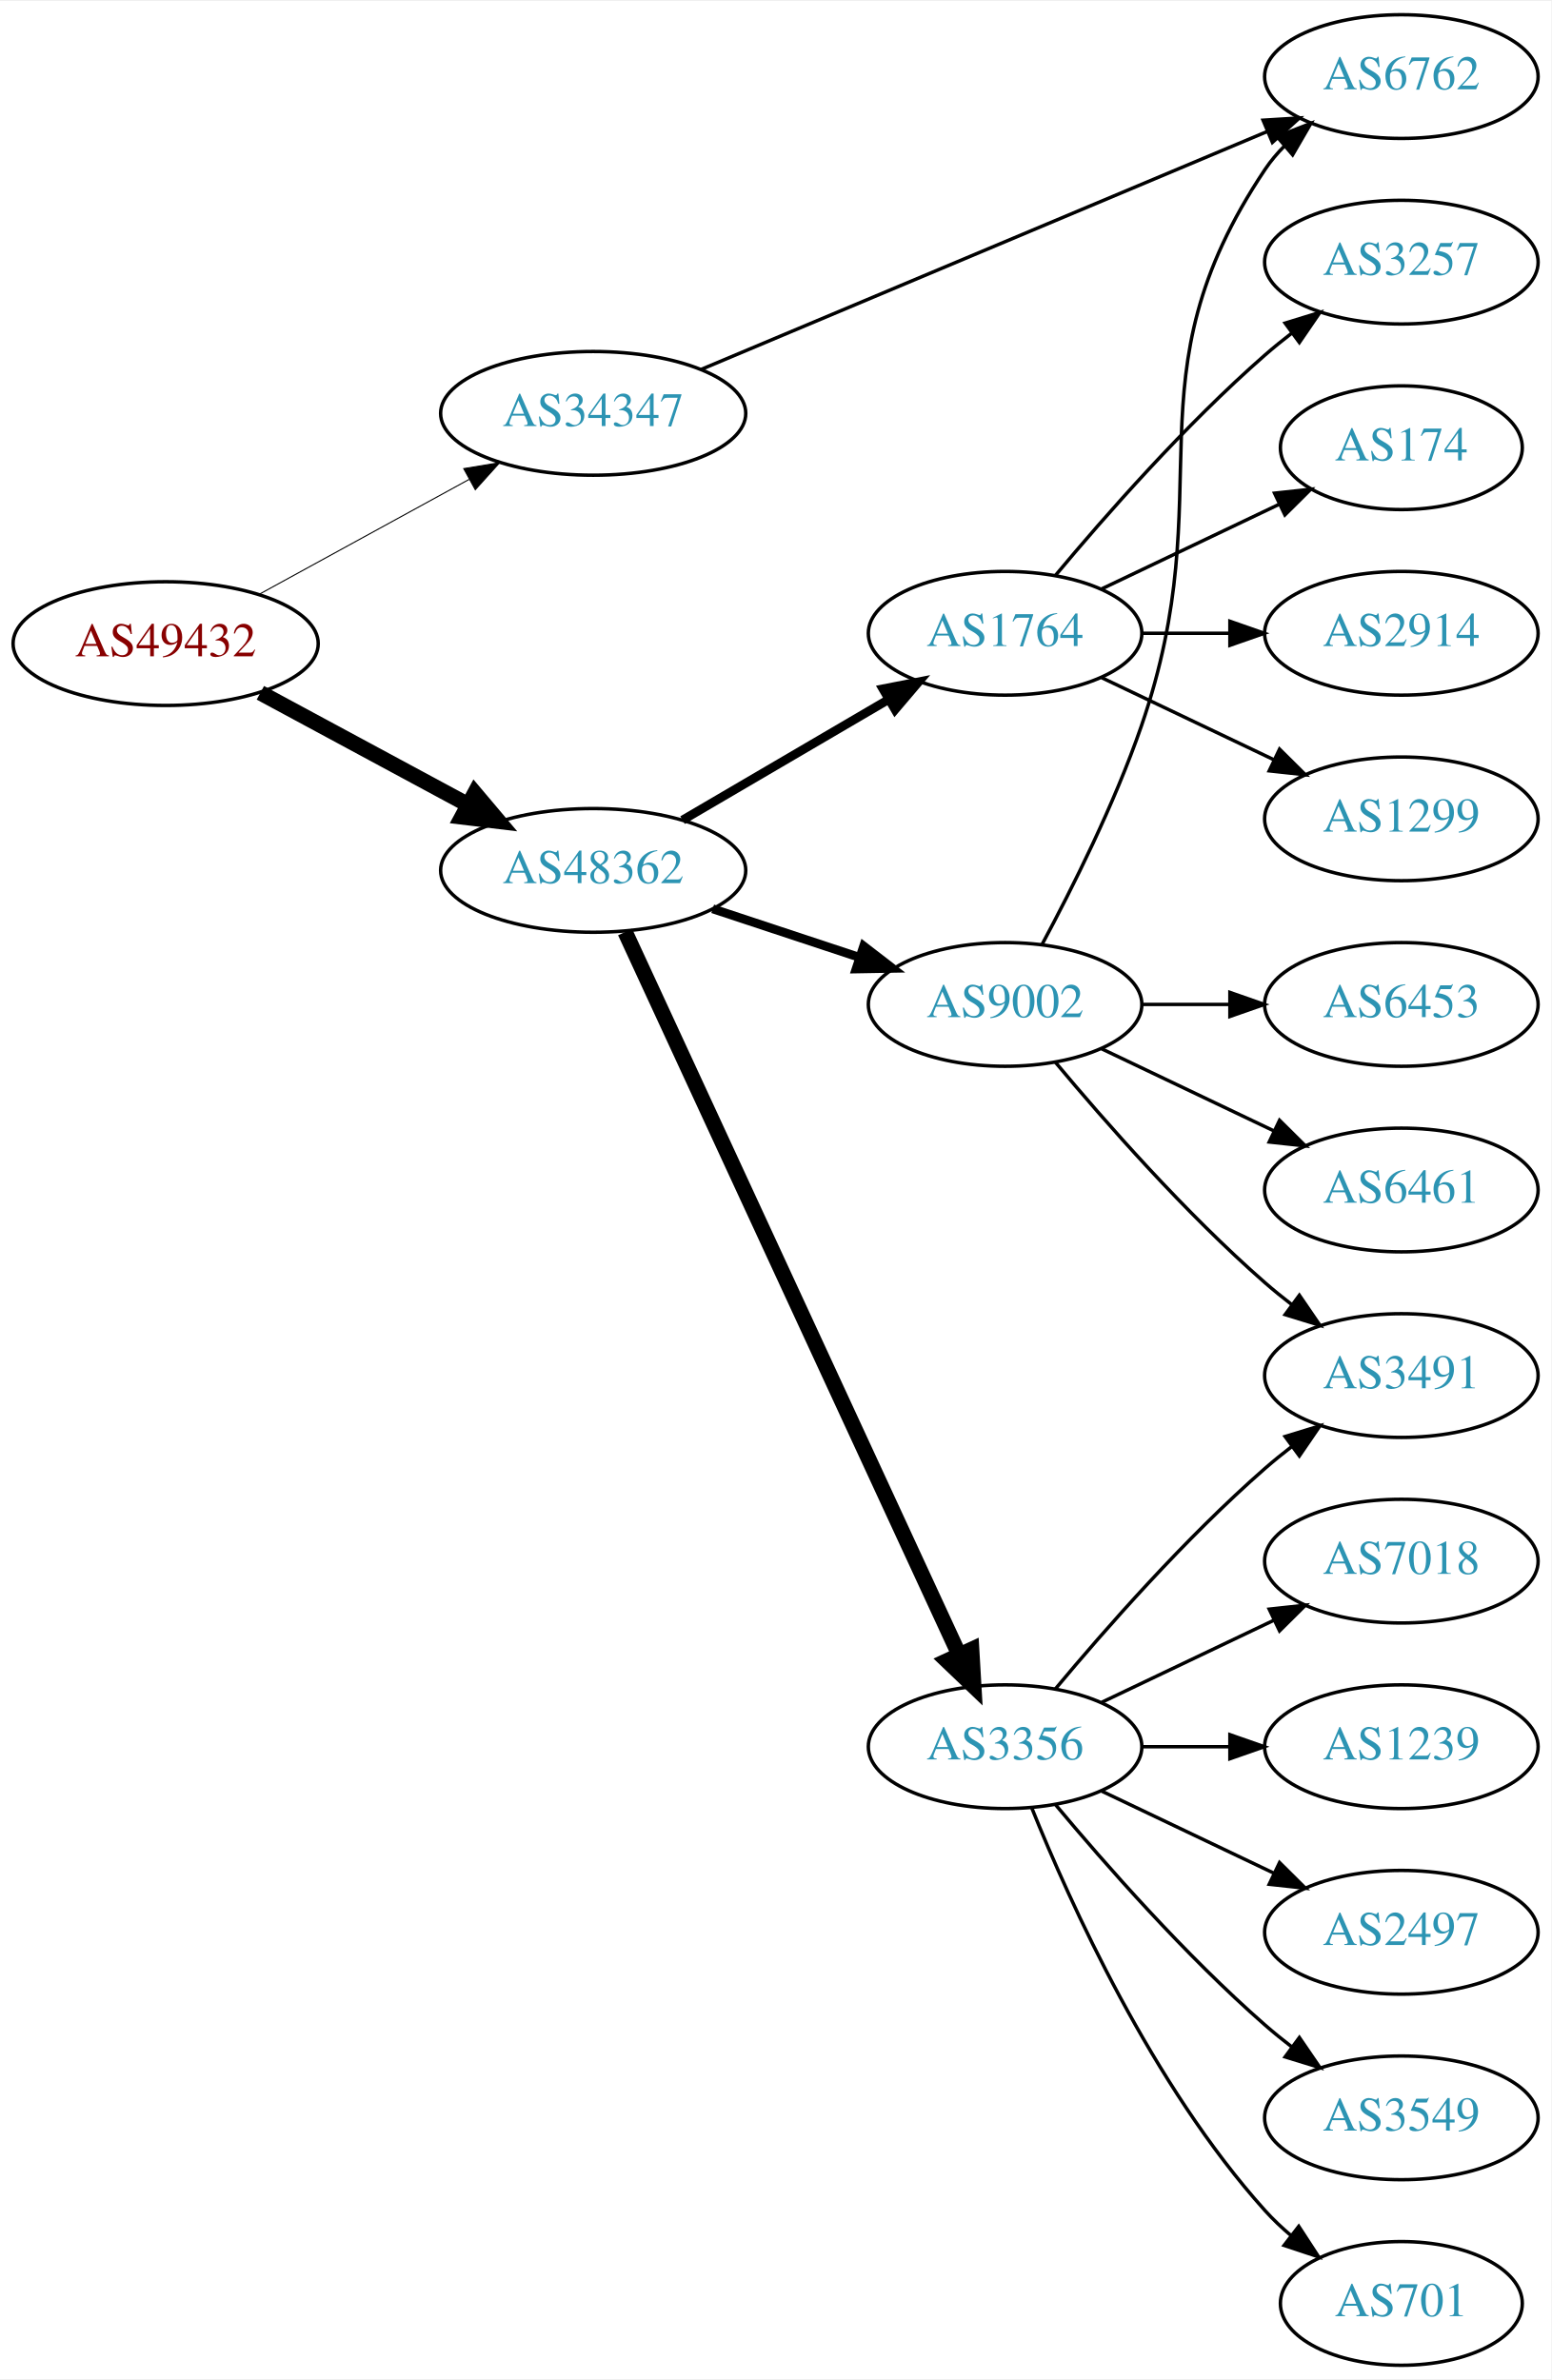
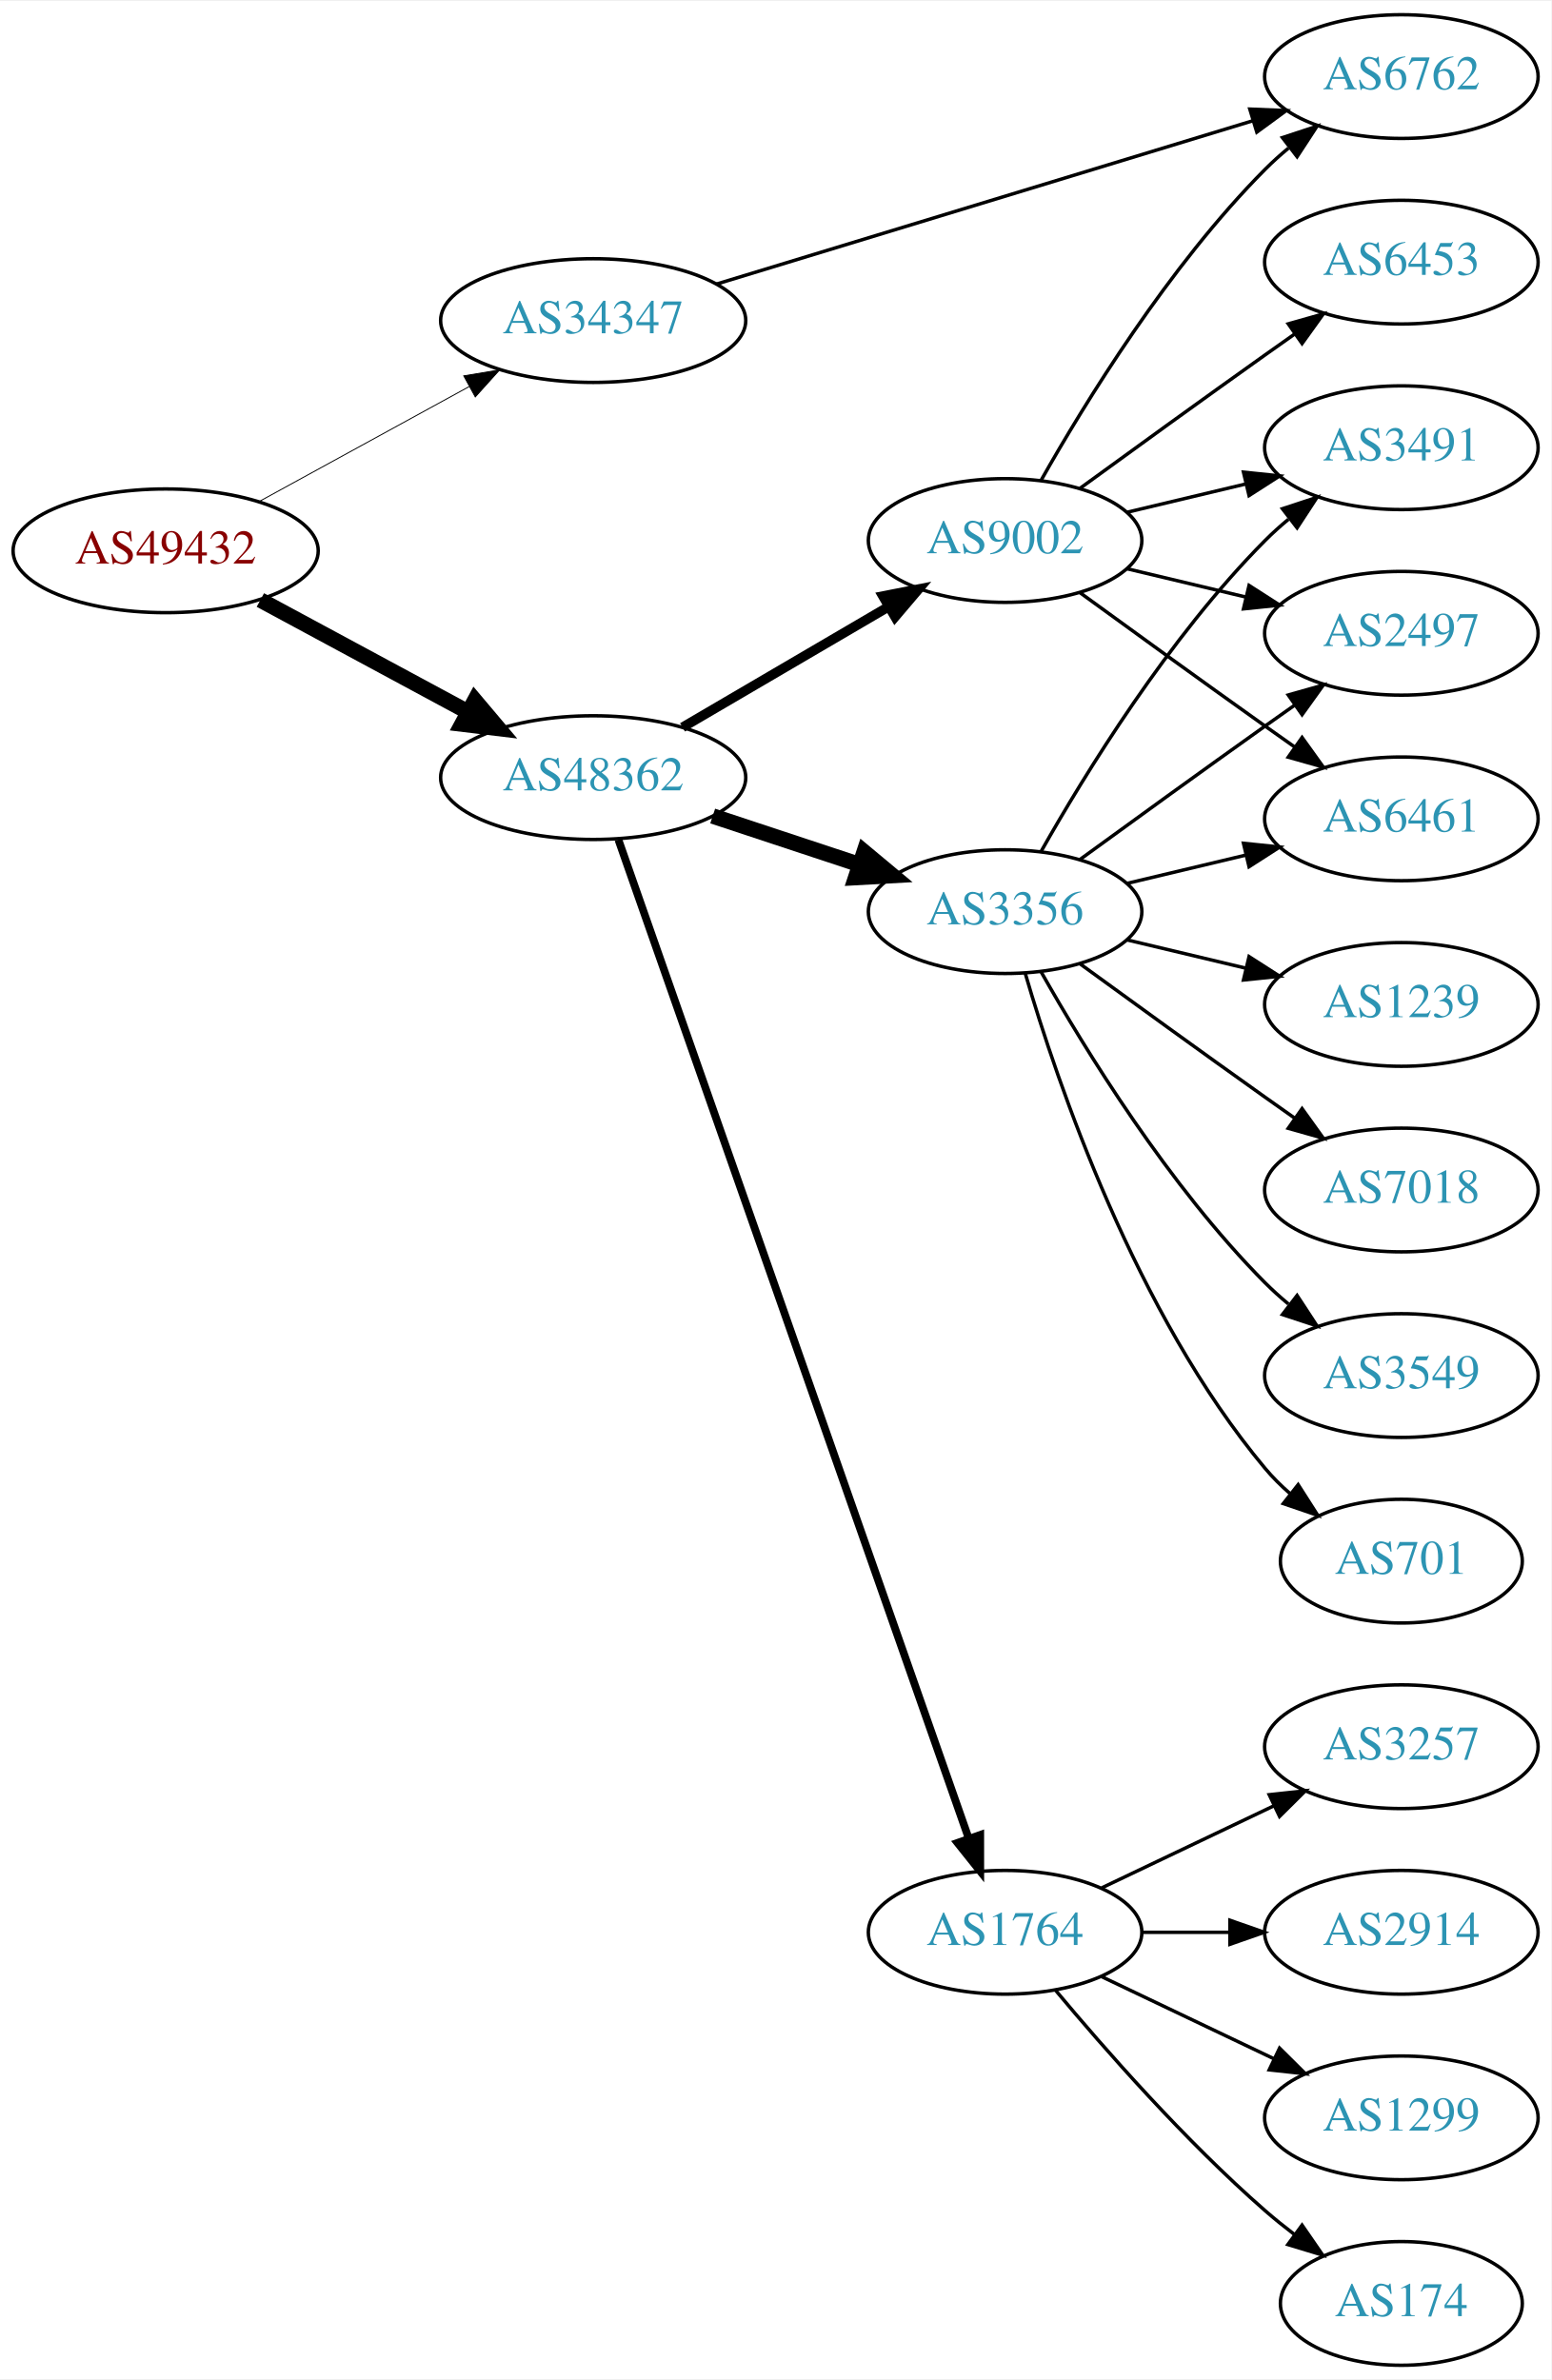
<svg xmlns="http://www.w3.org/2000/svg" xmlns:xlink="http://www.w3.org/1999/xlink" width="451pt" height="692pt" viewBox="0.00 0.00 451.37 692.00">
  <g id="graph0" class="graph" transform="scale(1 1) rotate(0) translate(4 688)">
    <polygon fill="white" stroke="none" points="-4,4 -4,-688 447.37,-688 447.37,4 -4,4" />
    <g id="node1" class="node">
      <g id="a_node1">
        <a xlink:href="/asn/49432" xlink:title="AS49432 ~ schallert.com e.U. [AT]">
-           <ellipse fill="#ffffff" stroke="black" cx="44.196" cy="-501" rx="44.393" ry="18" />
-           <text text-anchor="middle" x="44.196" y="-497.3" font-family="Times,serif" font-size="14.00" fill="#880000">AS49432</text>
+           <ellipse fill="#ffffff" stroke="black" cx="44.196" cy="-528" rx="44.393" ry="18" />
+           <text text-anchor="middle" x="44.196" y="-524.3" font-family="Times,serif" font-size="14.00" fill="#880000">AS49432</text>
        </a>
      </g>
    </g>
    <g id="node2" class="node">
      <g id="a_node2">
        <a xlink:href="/asn/34347" xlink:title="AS34347 ~ HALLAG Kommunal GmbH [AT]">
-           <ellipse fill="#ffffff" stroke="black" cx="168.588" cy="-568" rx="44.393" ry="18" />
-           <text text-anchor="middle" x="168.588" y="-564.3" font-family="Times,serif" font-size="14.00" fill="#2c94b3">AS34347</text>
+           <ellipse fill="#ffffff" stroke="black" cx="168.588" cy="-595" rx="44.393" ry="18" />
+           <text text-anchor="middle" x="168.588" y="-591.3" font-family="Times,serif" font-size="14.00" fill="#2c94b3">AS34347</text>
        </a>
      </g>
    </g>
    <g id="edge1" class="edge">
-       <path fill="none" stroke="black" stroke-width="0.3" d="M71.452,-515.373C89.279,-525.132 113.056,-538.148 132.503,-548.793" />
-       <polygon fill="black" stroke="black" stroke-width="0.3" points="130.923,-551.919 141.375,-553.651 134.284,-545.779 130.923,-551.919" />
+       <path fill="none" stroke="black" stroke-width="0.265" d="M71.452,-542.373C89.279,-552.132 113.056,-565.148 132.503,-575.793" />
+       <polygon fill="black" stroke="black" stroke-width="0.265" points="130.923,-578.919 141.375,-580.651 134.284,-572.779 130.923,-578.919" />
    </g>
    <g id="node3" class="node">
      <g id="a_node3">
        <a xlink:href="/asn/48362" xlink:title="AS48362 ~ Stadtwerke Feldkirch [AT]">
-           <ellipse fill="#ffffff" stroke="black" cx="168.588" cy="-435" rx="44.393" ry="18" />
-           <text text-anchor="middle" x="168.588" y="-431.3" font-family="Times,serif" font-size="14.00" fill="#2c94b3">AS48362</text>
+           <ellipse fill="#ffffff" stroke="black" cx="168.588" cy="-462" rx="44.393" ry="18" />
+           <text text-anchor="middle" x="168.588" y="-458.3" font-family="Times,serif" font-size="14.00" fill="#2c94b3">AS48362</text>
        </a>
      </g>
    </g>
    <g id="edge2" class="edge">
-       <path fill="none" stroke="black" stroke-width="4.5" d="M71.753,-486.679C89.476,-477.122 112.978,-464.449 132.272,-454.044" />
-       <polygon fill="black" stroke="black" stroke-width="4.5" points="134.15,-457.505 141.083,-449.293 130.412,-450.574 134.15,-457.505" />
+       <path fill="none" stroke="black" stroke-width="4.5" d="M71.753,-513.679C89.476,-504.122 112.978,-491.449 132.272,-481.044" />
+       <polygon fill="black" stroke="black" stroke-width="4.5" points="134.15,-484.505 141.083,-476.293 130.412,-477.574 134.15,-484.505" />
    </g>
    <g id="node4" class="node">
      <g id="a_node4">
        <a xlink:href="/asn/6762" xlink:title="AS6762 ~ TELECOM ITALIA SPARKLE S.p.A. [IT]">
          <ellipse fill="#ffffff" stroke="black" cx="403.724" cy="-666" rx="39.794" ry="18" />
          <text text-anchor="middle" x="403.724" y="-662.3" font-family="Times,serif" font-size="14.00" fill="#2c94b3">AS6762</text>
        </a>
      </g>
    </g>
    <g id="edge3" class="edge">
-       <path fill="none" stroke="black" d="M200.067,-580.812C242.356,-598.588 318.8,-630.722 364.749,-650.037" />
-       <polygon fill="black" stroke="black" points="363.492,-653.305 374.067,-653.954 366.205,-646.852 363.492,-653.305" />
+       <path fill="none" stroke="black" d="M204.491,-605.629C246.178,-618.325 315.868,-639.549 360.536,-653.152" />
+       <polygon fill="black" stroke="black" points="359.632,-656.535 370.218,-656.101 361.672,-649.839 359.632,-656.535" />
    </g>
    <g id="node5" class="node">
      <g id="a_node5">
-         <a xlink:href="/asn/1764" xlink:title="AS1764 ~ NEXTLAYER-AS [AT]">
-           <ellipse fill="#ffffff" stroke="black" cx="288.431" cy="-504" rx="39.794" ry="18" />
-           <text text-anchor="middle" x="288.431" y="-500.3" font-family="Times,serif" font-size="14.00" fill="#2c94b3">AS1764</text>
+         <a xlink:href="/asn/3356" xlink:title="AS3356 ~ Level 3 Parent, LLC [US]">
+           <ellipse fill="#ffffff" stroke="black" cx="288.431" cy="-423" rx="39.794" ry="18" />
+           <text text-anchor="middle" x="288.431" y="-419.3" font-family="Times,serif" font-size="14.00" fill="#2c94b3">AS3356</text>
        </a>
      </g>
    </g>
    <g id="edge4" class="edge">
-       <path fill="none" stroke="black" stroke-width="2.571" d="M194.58,-449.633C212.077,-459.878 235.63,-473.669 254.636,-484.798" />
-       <polygon fill="black" stroke="black" stroke-width="2.571" points="252.883,-487.827 263.281,-489.86 256.42,-481.787 252.883,-487.827" />
+       <path fill="none" stroke="black" stroke-width="4.5" d="M203.357,-450.824C216.601,-446.441 231.933,-441.367 245.848,-436.762" />
+       <polygon fill="black" stroke="black" stroke-width="4.5" points="247.424,-440.388 255.68,-433.508 244.95,-432.912 247.424,-440.388" />
    </g>
    <g id="node6" class="node">
      <g id="a_node6">
-         <a xlink:href="/asn/9002" xlink:title="AS9002 ~ RETN Limited [EU]">
-           <ellipse fill="#ffffff" stroke="black" cx="288.431" cy="-396" rx="39.794" ry="18" />
-           <text text-anchor="middle" x="288.431" y="-392.3" font-family="Times,serif" font-size="14.00" fill="#2c94b3">AS9002</text>
+         <a xlink:href="/asn/1764" xlink:title="AS1764 ~ NEXTLAYER-AS [AT]">
+           <ellipse fill="#ffffff" stroke="black" cx="288.431" cy="-126" rx="39.794" ry="18" />
+           <text text-anchor="middle" x="288.431" y="-122.3" font-family="Times,serif" font-size="14.00" fill="#2c94b3">AS1764</text>
        </a>
      </g>
    </g>
    <g id="edge5" class="edge">
-       <path fill="none" stroke="black" stroke-width="2.571" d="M203.357,-423.824C216.601,-419.441 231.933,-414.367 245.848,-409.762" />
-       <polygon fill="black" stroke="black" stroke-width="2.571" points="247.286,-412.973 255.68,-406.508 245.087,-406.327 247.286,-412.973" />
+       <path fill="none" stroke="black" stroke-width="2.25" d="M175.924,-443.935C195.392,-388.428 254.428,-220.099 277.777,-153.525" />
+       <polygon fill="black" stroke="black" stroke-width="2.25" points="281.2,-154.341 281.207,-143.746 274.594,-152.024 281.2,-154.341" />
    </g>
    <g id="node7" class="node">
      <g id="a_node7">
-         <a xlink:href="/asn/3356" xlink:title="AS3356 ~ Level 3 Parent, LLC [US]">
-           <ellipse fill="#ffffff" stroke="black" cx="288.431" cy="-180" rx="39.794" ry="18" />
-           <text text-anchor="middle" x="288.431" y="-176.3" font-family="Times,serif" font-size="14.00" fill="#2c94b3">AS3356</text>
+         <a xlink:href="/asn/9002" xlink:title="AS9002 ~ RETN Limited [EU]">
+           <ellipse fill="#ffffff" stroke="black" cx="288.431" cy="-531" rx="39.794" ry="18" />
+           <text text-anchor="middle" x="288.431" y="-527.3" font-family="Times,serif" font-size="14.00" fill="#2c94b3">AS9002</text>
        </a>
      </g>
    </g>
    <g id="edge6" class="edge">
-       <path fill="none" stroke="black" stroke-width="4.5" d="M177.875,-417.069C198.251,-372.977 250.889,-259.073 275.017,-206.863" />
-       <polygon fill="black" stroke="black" stroke-width="4.5" points="278.689,-208.302 279.31,-197.573 271.541,-204.999 278.689,-208.302" />
+       <path fill="none" stroke="black" stroke-width="2.812" d="M194.58,-476.633C212.077,-486.878 235.63,-500.669 254.636,-511.798" />
+       <polygon fill="black" stroke="black" stroke-width="2.812" points="252.883,-514.827 263.281,-516.86 256.42,-508.787 252.883,-514.827" />
+     </g>
+     <g id="node12" class="node">
+       <g id="a_node12">
+         <a xlink:href="/asn/3491" xlink:title="AS3491 ~ PCCW Global, Inc. [US]">
+           <ellipse fill="#ffffff" stroke="black" cx="403.724" cy="-558" rx="39.794" ry="18" />
+           <text text-anchor="middle" x="403.724" y="-554.3" font-family="Times,serif" font-size="14.00" fill="#2c94b3">AS3491</text>
+         </a>
+       </g>
+     </g>
+     <g id="edge11" class="edge">
+       <path fill="none" stroke="black" d="M298.891,-440.49C311.672,-463.096 336.105,-502.886 364.077,-531 366.188,-533.121 368.484,-535.188 370.87,-537.171" />
+       <polygon fill="black" stroke="black" points="369.122,-540.242 379.185,-543.556 373.385,-534.69 369.122,-540.242" />
+     </g>
+     <g id="node13" class="node">
+       <g id="a_node13">
+         <a xlink:href="/asn/1239" xlink:title="AS1239 ~ Sprint [US]">
+           <ellipse fill="#ffffff" stroke="black" cx="403.724" cy="-396" rx="39.794" ry="18" />
+           <text text-anchor="middle" x="403.724" y="-392.3" font-family="Times,serif" font-size="14.00" fill="#2c94b3">AS1239</text>
+         </a>
+       </g>
+     </g>
+     <g id="edge12" class="edge">
+       <path fill="none" stroke="black" d="M324.038,-414.752C334.909,-412.162 347.064,-409.265 358.506,-406.538" />
+       <polygon fill="black" stroke="black" points="359.412,-409.92 368.328,-404.197 357.789,-403.111 359.412,-409.92" />
+     </g>
+     <g id="node14" class="node">
+       <g id="a_node14">
+         <a xlink:href="/asn/2497" xlink:title="AS2497 ~ Internet Initiative Japan Inc. [JP]">
+           <ellipse fill="#ffffff" stroke="black" cx="403.724" cy="-504" rx="39.794" ry="18" />
+           <text text-anchor="middle" x="403.724" y="-500.3" font-family="Times,serif" font-size="14.00" fill="#2c94b3">AS2497</text>
+         </a>
+       </g>
+     </g>
+     <g id="edge13" class="edge">
+       <path fill="none" stroke="black" d="M310.279,-438.222C325.213,-449.091 345.827,-464.025 364.077,-477 366.898,-479.005 369.841,-481.085 372.789,-483.159" />
+       <polygon fill="black" stroke="black" points="370.816,-486.05 381.013,-488.926 374.835,-480.319 370.816,-486.05" />
+     </g>
+     <g id="node15" class="node">
+       <g id="a_node15">
+         <a xlink:href="/asn/7018" xlink:title="AS7018 ~ AT&amp;T Services, Inc. [US]">
+           <ellipse fill="#ffffff" stroke="black" cx="403.724" cy="-342" rx="39.794" ry="18" />
+           <text text-anchor="middle" x="403.724" y="-338.3" font-family="Times,serif" font-size="14.00" fill="#2c94b3">AS7018</text>
+         </a>
+       </g>
+     </g>
+     <g id="edge14" class="edge">
+       <path fill="none" stroke="black" d="M310.279,-407.778C325.213,-396.909 345.827,-381.975 364.077,-369 366.898,-366.995 369.841,-364.915 372.789,-362.841" />
+       <polygon fill="black" stroke="black" points="374.835,-365.681 381.013,-357.074 370.816,-359.95 374.835,-365.681" />
+     </g>
+     <g id="node16" class="node">
+       <g id="a_node16">
+         <a xlink:href="/asn/3549" xlink:title="AS3549 ~ Level 3 Parent, LLC [US]">
+           <ellipse fill="#ffffff" stroke="black" cx="403.724" cy="-288" rx="39.794" ry="18" />
+           <text text-anchor="middle" x="403.724" y="-284.3" font-family="Times,serif" font-size="14.00" fill="#2c94b3">AS3549</text>
+         </a>
+       </g>
+     </g>
+     <g id="edge15" class="edge">
+       <path fill="none" stroke="black" d="M298.891,-405.51C311.672,-382.904 336.105,-343.114 364.077,-315 366.188,-312.879 368.484,-310.812 370.87,-308.829" />
+       <polygon fill="black" stroke="black" points="373.385,-311.31 379.185,-302.444 369.122,-305.758 373.385,-311.31" />
+     </g>
+     <g id="node17" class="node">
+       <g id="a_node17">
+         <a xlink:href="/asn/701" xlink:title="AS701 ~ UUNET [US]">
+           <ellipse fill="#ffffff" stroke="black" cx="403.724" cy="-234" rx="35.194" ry="18" />
+           <text text-anchor="middle" x="403.724" y="-230.3" font-family="Times,serif" font-size="14.00" fill="#2c94b3">AS701</text>
+         </a>
+       </g>
+     </g>
+     <g id="edge16" class="edge">
+       <path fill="none" stroke="black" d="M294.305,-404.998C303.619,-373.156 326.435,-306.019 364.077,-261 366.23,-258.426 368.684,-255.983 371.288,-253.697" />
+       <polygon fill="black" stroke="black" points="373.695,-256.257 379.399,-247.328 369.372,-250.751 373.695,-256.257" />
+     </g>
+     <g id="node18" class="node">
+       <g id="a_node18">
+         <a xlink:href="/asn/6461" xlink:title="AS6461 ~ Zayo Bandwidth [US]">
+           <ellipse fill="#ffffff" stroke="black" cx="403.724" cy="-450" rx="39.794" ry="18" />
+           <text text-anchor="middle" x="403.724" y="-446.3" font-family="Times,serif" font-size="14.00" fill="#2c94b3">AS6461</text>
+         </a>
+       </g>
+     </g>
+     <g id="edge17" class="edge">
+       <path fill="none" stroke="black" d="M324.038,-431.248C334.909,-433.838 347.064,-436.735 358.506,-439.462" />
+       <polygon fill="black" stroke="black" points="357.789,-442.889 368.328,-441.803 359.412,-436.08 357.789,-442.889" />
    </g>
    <g id="node8" class="node">
      <g id="a_node8">
        <a xlink:href="/asn/3257" xlink:title="AS3257 ~ GTT [DE]">
-           <ellipse fill="#ffffff" stroke="black" cx="403.724" cy="-612" rx="39.794" ry="18" />
-           <text text-anchor="middle" x="403.724" y="-608.3" font-family="Times,serif" font-size="14.00" fill="#2c94b3">AS3257</text>
+           <ellipse fill="#ffffff" stroke="black" cx="403.724" cy="-180" rx="39.794" ry="18" />
+           <text text-anchor="middle" x="403.724" y="-176.3" font-family="Times,serif" font-size="14.00" fill="#2c94b3">AS3257</text>
        </a>
      </g>
    </g>
    <g id="edge7" class="edge">
-       <path fill="none" stroke="black" d="M303.061,-520.817C317.343,-537.929 340.89,-564.745 364.077,-585 366.543,-587.154 369.182,-589.294 371.879,-591.372" />
-       <polygon fill="black" stroke="black" points="369.904,-594.264 380.033,-597.37 374.052,-588.625 369.904,-594.264" />
+       <path fill="none" stroke="black" d="M316.567,-138.934C331.561,-146.081 350.382,-155.052 366.605,-162.785" />
+       <polygon fill="black" stroke="black" points="365.276,-166.028 375.809,-167.171 368.288,-159.709 365.276,-166.028" />
    </g>
    <g id="node9" class="node">
      <g id="a_node9">
-         <a xlink:href="/asn/174" xlink:title="AS174 ~ Cogent Communications [US]">
-           <ellipse fill="#ffffff" stroke="black" cx="403.724" cy="-558" rx="35.194" ry="18" />
-           <text text-anchor="middle" x="403.724" y="-554.3" font-family="Times,serif" font-size="14.00" fill="#2c94b3">AS174</text>
+         <a xlink:href="/asn/2914" xlink:title="AS2914 ~ NTT America, Inc. [US]">
+           <ellipse fill="#ffffff" stroke="black" cx="403.724" cy="-126" rx="39.794" ry="18" />
+           <text text-anchor="middle" x="403.724" y="-122.3" font-family="Times,serif" font-size="14.00" fill="#2c94b3">AS2914</text>
        </a>
      </g>
    </g>
    <g id="edge8" class="edge">
-       <path fill="none" stroke="black" d="M316.567,-516.934C331.999,-524.29 351.485,-533.577 368.02,-541.459" />
-       <polygon fill="black" stroke="black" points="366.828,-544.768 377.361,-545.911 369.84,-538.449 366.828,-544.768" />
+       <path fill="none" stroke="black" d="M328.103,-126C336.306,-126 345.07,-126 353.602,-126" />
+       <polygon fill="black" stroke="black" points="353.841,-129.5 363.841,-126 353.841,-122.5 353.841,-129.5" />
    </g>
    <g id="node10" class="node">
      <g id="a_node10">
-         <a xlink:href="/asn/2914" xlink:title="AS2914 ~ NTT America, Inc. [US]">
-           <ellipse fill="#ffffff" stroke="black" cx="403.724" cy="-504" rx="39.794" ry="18" />
-           <text text-anchor="middle" x="403.724" y="-500.3" font-family="Times,serif" font-size="14.00" fill="#2c94b3">AS2914</text>
+         <a xlink:href="/asn/1299" xlink:title="AS1299 ~ Telia Carrier [EU]">
+           <ellipse fill="#ffffff" stroke="black" cx="403.724" cy="-72" rx="39.794" ry="18" />
+           <text text-anchor="middle" x="403.724" y="-68.3" font-family="Times,serif" font-size="14.00" fill="#2c94b3">AS1299</text>
        </a>
      </g>
    </g>
    <g id="edge9" class="edge">
-       <path fill="none" stroke="black" d="M328.103,-504C336.306,-504 345.07,-504 353.602,-504" />
-       <polygon fill="black" stroke="black" points="353.841,-507.5 363.841,-504 353.841,-500.5 353.841,-507.5" />
+       <path fill="none" stroke="black" d="M316.567,-113.066C331.561,-105.919 350.382,-96.948 366.605,-89.215" />
+       <polygon fill="black" stroke="black" points="368.288,-92.291 375.809,-84.829 365.276,-85.972 368.288,-92.291" />
    </g>
    <g id="node11" class="node">
      <g id="a_node11">
-         <a xlink:href="/asn/1299" xlink:title="AS1299 ~ Telia Carrier [EU]">
-           <ellipse fill="#ffffff" stroke="black" cx="403.724" cy="-450" rx="39.794" ry="18" />
-           <text text-anchor="middle" x="403.724" y="-446.3" font-family="Times,serif" font-size="14.00" fill="#2c94b3">AS1299</text>
+         <a xlink:href="/asn/174" xlink:title="AS174 ~ Cogent Communications [US]">
+           <ellipse fill="#ffffff" stroke="black" cx="403.724" cy="-18" rx="35.194" ry="18" />
+           <text text-anchor="middle" x="403.724" y="-14.3" font-family="Times,serif" font-size="14.00" fill="#2c94b3">AS174</text>
        </a>
      </g>
    </g>
    <g id="edge10" class="edge">
-       <path fill="none" stroke="black" d="M316.567,-491.066C331.561,-483.919 350.382,-474.948 366.605,-467.215" />
-       <polygon fill="black" stroke="black" points="368.288,-470.291 375.809,-462.829 365.276,-463.972 368.288,-470.291" />
-     </g>
-     <g id="edge12" class="edge">
-       <path fill="none" stroke="black" d="M299.224,-413.526C307.861,-429.611 320.258,-454.315 328.077,-477 352.112,-546.731 323.053,-577.706 364.077,-639 365.699,-641.423 367.618,-643.695 369.72,-645.81" />
-       <polygon fill="black" stroke="black" points="367.533,-648.546 377.405,-652.393 372.087,-643.229 367.533,-648.546" />
-     </g>
-     <g id="node12" class="node">
-       <g id="a_node12">
-         <a xlink:href="/asn/3491" xlink:title="AS3491 ~ PCCW Global, Inc. [US]">
-           <ellipse fill="#ffffff" stroke="black" cx="403.724" cy="-288" rx="39.794" ry="18" />
-           <text text-anchor="middle" x="403.724" y="-284.3" font-family="Times,serif" font-size="14.00" fill="#2c94b3">AS3491</text>
-         </a>
-       </g>
-     </g>
-     <g id="edge11" class="edge">
-       <path fill="none" stroke="black" d="M303.061,-379.183C317.343,-362.071 340.89,-335.255 364.077,-315 366.543,-312.846 369.182,-310.706 371.879,-308.628" />
-       <polygon fill="black" stroke="black" points="374.052,-311.375 380.033,-302.63 369.904,-305.736 374.052,-311.375" />
-     </g>
-     <g id="node13" class="node">
-       <g id="a_node13">
-         <a xlink:href="/asn/6453" xlink:title="AS6453 ~ TATA COMMUNICATIONS (AMERICA) INC [US]">
-           <ellipse fill="#ffffff" stroke="black" cx="403.724" cy="-396" rx="39.794" ry="18" />
-           <text text-anchor="middle" x="403.724" y="-392.3" font-family="Times,serif" font-size="14.00" fill="#2c94b3">AS6453</text>
-         </a>
-       </g>
-     </g>
-     <g id="edge13" class="edge">
-       <path fill="none" stroke="black" d="M328.103,-396C336.306,-396 345.07,-396 353.602,-396" />
-       <polygon fill="black" stroke="black" points="353.841,-399.5 363.841,-396 353.841,-392.5 353.841,-399.5" />
-     </g>
-     <g id="node14" class="node">
-       <g id="a_node14">
-         <a xlink:href="/asn/6461" xlink:title="AS6461 ~ Zayo Bandwidth [US]">
-           <ellipse fill="#ffffff" stroke="black" cx="403.724" cy="-342" rx="39.794" ry="18" />
-           <text text-anchor="middle" x="403.724" y="-338.3" font-family="Times,serif" font-size="14.00" fill="#2c94b3">AS6461</text>
-         </a>
-       </g>
-     </g>
-     <g id="edge14" class="edge">
-       <path fill="none" stroke="black" d="M316.567,-383.066C331.561,-375.919 350.382,-366.948 366.605,-359.215" />
-       <polygon fill="black" stroke="black" points="368.288,-362.291 375.809,-354.829 365.276,-355.972 368.288,-362.291" />
-     </g>
-     <g id="edge17" class="edge">
-       <path fill="none" stroke="black" d="M303.061,-196.817C317.343,-213.929 340.89,-240.745 364.077,-261 366.543,-263.154 369.182,-265.294 371.879,-267.372" />
-       <polygon fill="black" stroke="black" points="369.904,-270.264 380.033,-273.37 374.052,-264.625 369.904,-270.264" />
-     </g>
-     <g id="node15" class="node">
-       <g id="a_node15">
-         <a xlink:href="/asn/7018" xlink:title="AS7018 ~ AT&amp;T Services, Inc. [US]">
-           <ellipse fill="#ffffff" stroke="black" cx="403.724" cy="-234" rx="39.794" ry="18" />
-           <text text-anchor="middle" x="403.724" y="-230.3" font-family="Times,serif" font-size="14.00" fill="#2c94b3">AS7018</text>
-         </a>
-       </g>
-     </g>
-     <g id="edge15" class="edge">
-       <path fill="none" stroke="black" d="M316.567,-192.934C331.561,-200.081 350.382,-209.052 366.605,-216.785" />
-       <polygon fill="black" stroke="black" points="365.276,-220.028 375.809,-221.171 368.288,-213.709 365.276,-220.028" />
-     </g>
-     <g id="node16" class="node">
-       <g id="a_node16">
-         <a xlink:href="/asn/1239" xlink:title="AS1239 ~ Sprint [US]">
-           <ellipse fill="#ffffff" stroke="black" cx="403.724" cy="-180" rx="39.794" ry="18" />
-           <text text-anchor="middle" x="403.724" y="-176.3" font-family="Times,serif" font-size="14.00" fill="#2c94b3">AS1239</text>
-         </a>
-       </g>
-     </g>
-     <g id="edge16" class="edge">
-       <path fill="none" stroke="black" d="M328.103,-180C336.306,-180 345.07,-180 353.602,-180" />
-       <polygon fill="black" stroke="black" points="353.841,-183.5 363.841,-180 353.841,-176.5 353.841,-183.5" />
-     </g>
-     <g id="node17" class="node">
-       <g id="a_node17">
-         <a xlink:href="/asn/2497" xlink:title="AS2497 ~ Internet Initiative Japan Inc. [JP]">
-           <ellipse fill="#ffffff" stroke="black" cx="403.724" cy="-126" rx="39.794" ry="18" />
-           <text text-anchor="middle" x="403.724" y="-122.3" font-family="Times,serif" font-size="14.00" fill="#2c94b3">AS2497</text>
-         </a>
-       </g>
-     </g>
-     <g id="edge18" class="edge">
-       <path fill="none" stroke="black" d="M316.567,-167.066C331.561,-159.919 350.382,-150.948 366.605,-143.215" />
-       <polygon fill="black" stroke="black" points="368.288,-146.291 375.809,-138.829 365.276,-139.972 368.288,-146.291" />
-     </g>
-     <g id="node18" class="node">
-       <g id="a_node18">
-         <a xlink:href="/asn/3549" xlink:title="AS3549 ~ Level 3 Parent, LLC [US]">
-           <ellipse fill="#ffffff" stroke="black" cx="403.724" cy="-72" rx="39.794" ry="18" />
-           <text text-anchor="middle" x="403.724" y="-68.3" font-family="Times,serif" font-size="14.00" fill="#2c94b3">AS3549</text>
-         </a>
-       </g>
+       <path fill="none" stroke="black" d="M303.061,-109.183C317.343,-92.071 340.89,-65.255 364.077,-45 366.747,-42.668 369.62,-40.352 372.55,-38.114" />
+       <polygon fill="black" stroke="black" points="374.828,-40.784 380.841,-32.061 370.701,-35.13 374.828,-40.784" />
+     </g>
+     <g id="edge22" class="edge">
+       <path fill="none" stroke="black" d="M298.891,-548.49C311.672,-571.096 336.105,-610.886 364.077,-639 366.188,-641.121 368.484,-643.188 370.87,-645.171" />
+       <polygon fill="black" stroke="black" points="369.122,-648.242 379.185,-651.556 373.385,-642.69 369.122,-648.242" />
    </g>
    <g id="edge19" class="edge">
-       <path fill="none" stroke="black" d="M303.061,-163.183C317.343,-146.071 340.89,-119.255 364.077,-99 366.543,-96.846 369.182,-94.706 371.879,-92.628" />
-       <polygon fill="black" stroke="black" points="374.052,-95.375 380.033,-86.63 369.904,-89.736 374.052,-95.375" />
+       <path fill="none" stroke="black" d="M324.038,-539.248C334.909,-541.838 347.064,-544.735 358.506,-547.462" />
+       <polygon fill="black" stroke="black" points="357.789,-550.889 368.328,-549.803 359.412,-544.08 357.789,-550.889" />
+     </g>
+     <g id="edge20" class="edge">
+       <path fill="none" stroke="black" d="M324.038,-522.752C334.909,-520.162 347.064,-517.265 358.506,-514.538" />
+       <polygon fill="black" stroke="black" points="359.412,-517.92 368.328,-512.197 357.789,-511.111 359.412,-517.92" />
+     </g>
+     <g id="edge21" class="edge">
+       <path fill="none" stroke="black" d="M310.279,-515.778C325.213,-504.909 345.827,-489.975 364.077,-477 366.898,-474.995 369.841,-472.915 372.789,-470.841" />
+       <polygon fill="black" stroke="black" points="374.835,-473.681 381.013,-465.074 370.816,-467.95 374.835,-473.681" />
    </g>
    <g id="node19" class="node">
      <g id="a_node19">
-         <a xlink:href="/asn/701" xlink:title="AS701 ~ UUNET [US]">
-           <ellipse fill="#ffffff" stroke="black" cx="403.724" cy="-18" rx="35.194" ry="18" />
-           <text text-anchor="middle" x="403.724" y="-14.3" font-family="Times,serif" font-size="14.00" fill="#2c94b3">AS701</text>
-         </a>
-       </g>
-     </g>
-     <g id="edge20" class="edge">
-       <path fill="none" stroke="black" d="M296.179,-162.213C307.23,-134.757 331.283,-81.422 364.077,-45 366.393,-42.428 368.998,-39.969 371.733,-37.657" />
-       <polygon fill="black" stroke="black" points="373.871,-40.428 379.656,-31.552 369.599,-34.883 373.871,-40.428" />
+         <a xlink:href="/asn/6453" xlink:title="AS6453 ~ TATA COMMUNICATIONS (AMERICA) INC [US]">
+           <ellipse fill="#ffffff" stroke="black" cx="403.724" cy="-612" rx="39.794" ry="18" />
+           <text text-anchor="middle" x="403.724" y="-608.3" font-family="Times,serif" font-size="14.00" fill="#2c94b3">AS6453</text>
+         </a>
+       </g>
+     </g>
+     <g id="edge18" class="edge">
+       <path fill="none" stroke="black" d="M310.279,-546.222C325.213,-557.091 345.827,-572.025 364.077,-585 366.898,-587.005 369.841,-589.085 372.789,-591.159" />
+       <polygon fill="black" stroke="black" points="370.816,-594.05 381.013,-596.926 374.835,-588.319 370.816,-594.05" />
    </g>
  </g>
</svg>
